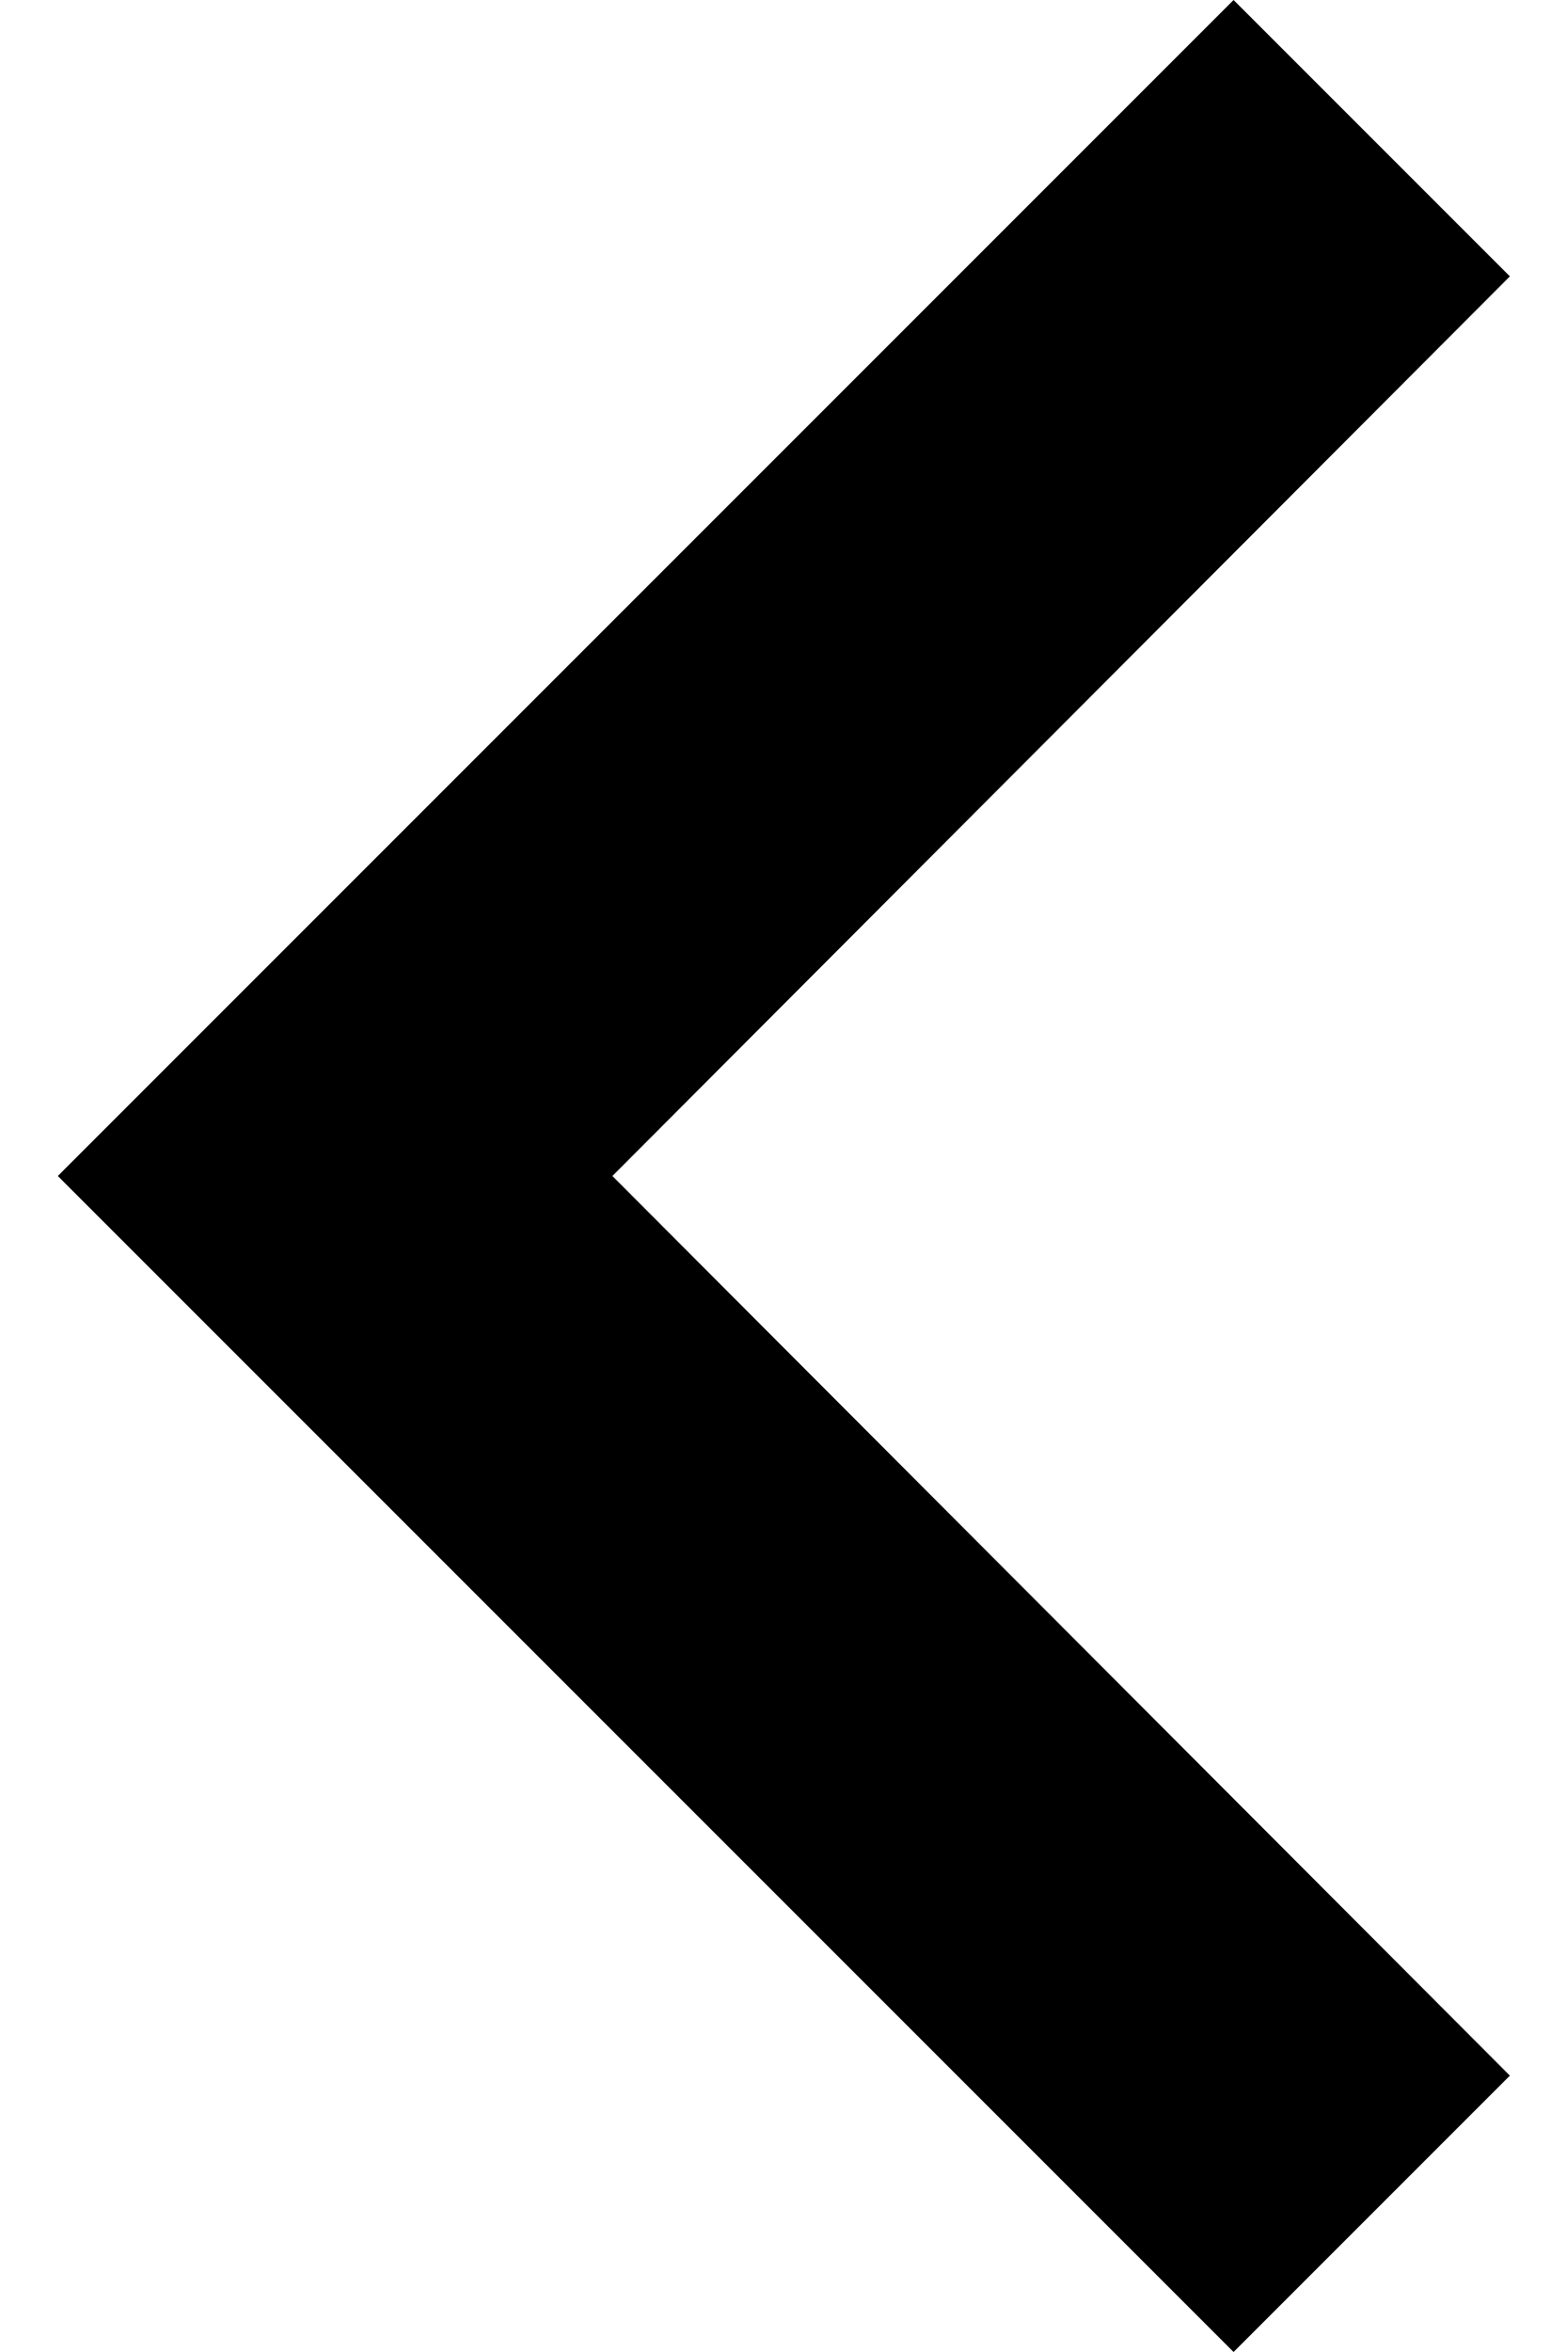
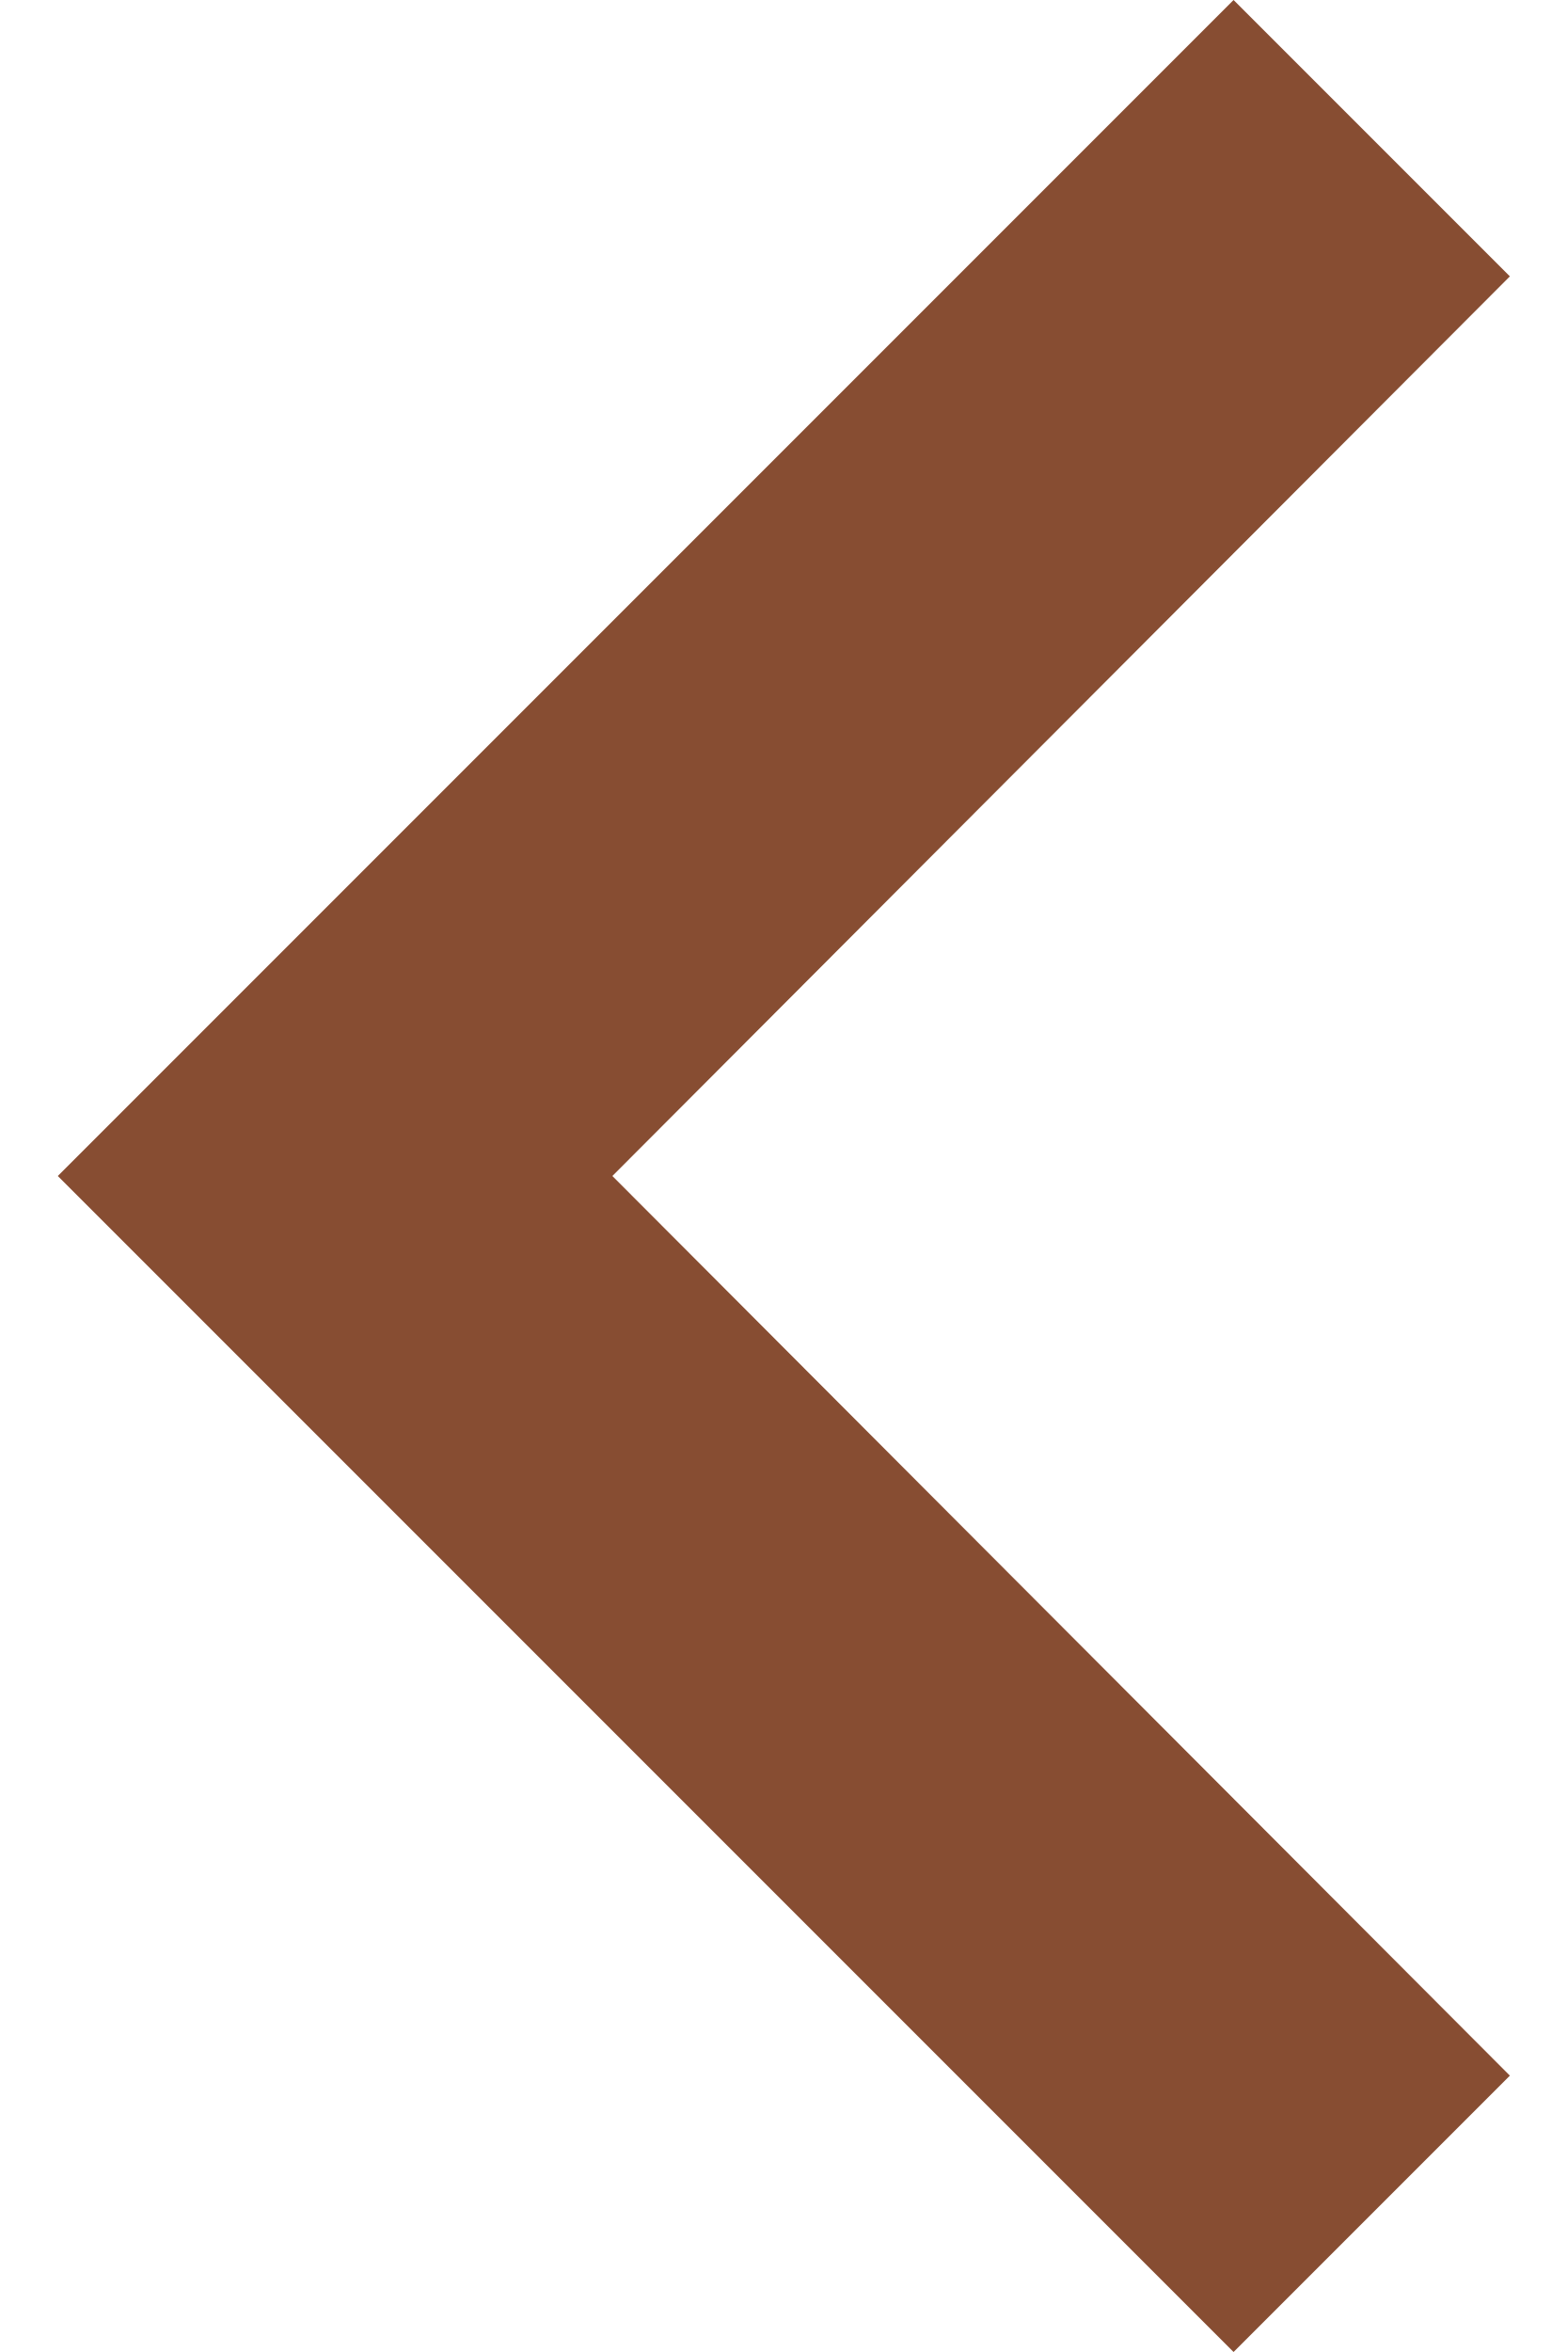
<svg xmlns="http://www.w3.org/2000/svg" width="8" height="12" viewBox="0 0 8 12" fill="none">
-   <path d="M7.705 10.59L3.125 6L7.705 1.41L6.295 0L0.295 6L6.295 12L7.705 10.59Z" fill="black" />
+   <path d="M7.705 10.59L3.125 6L7.705 1.41L6.295 0L0.295 6L6.295 12L7.705 10.59Z" fill="#874d32" />
</svg>
